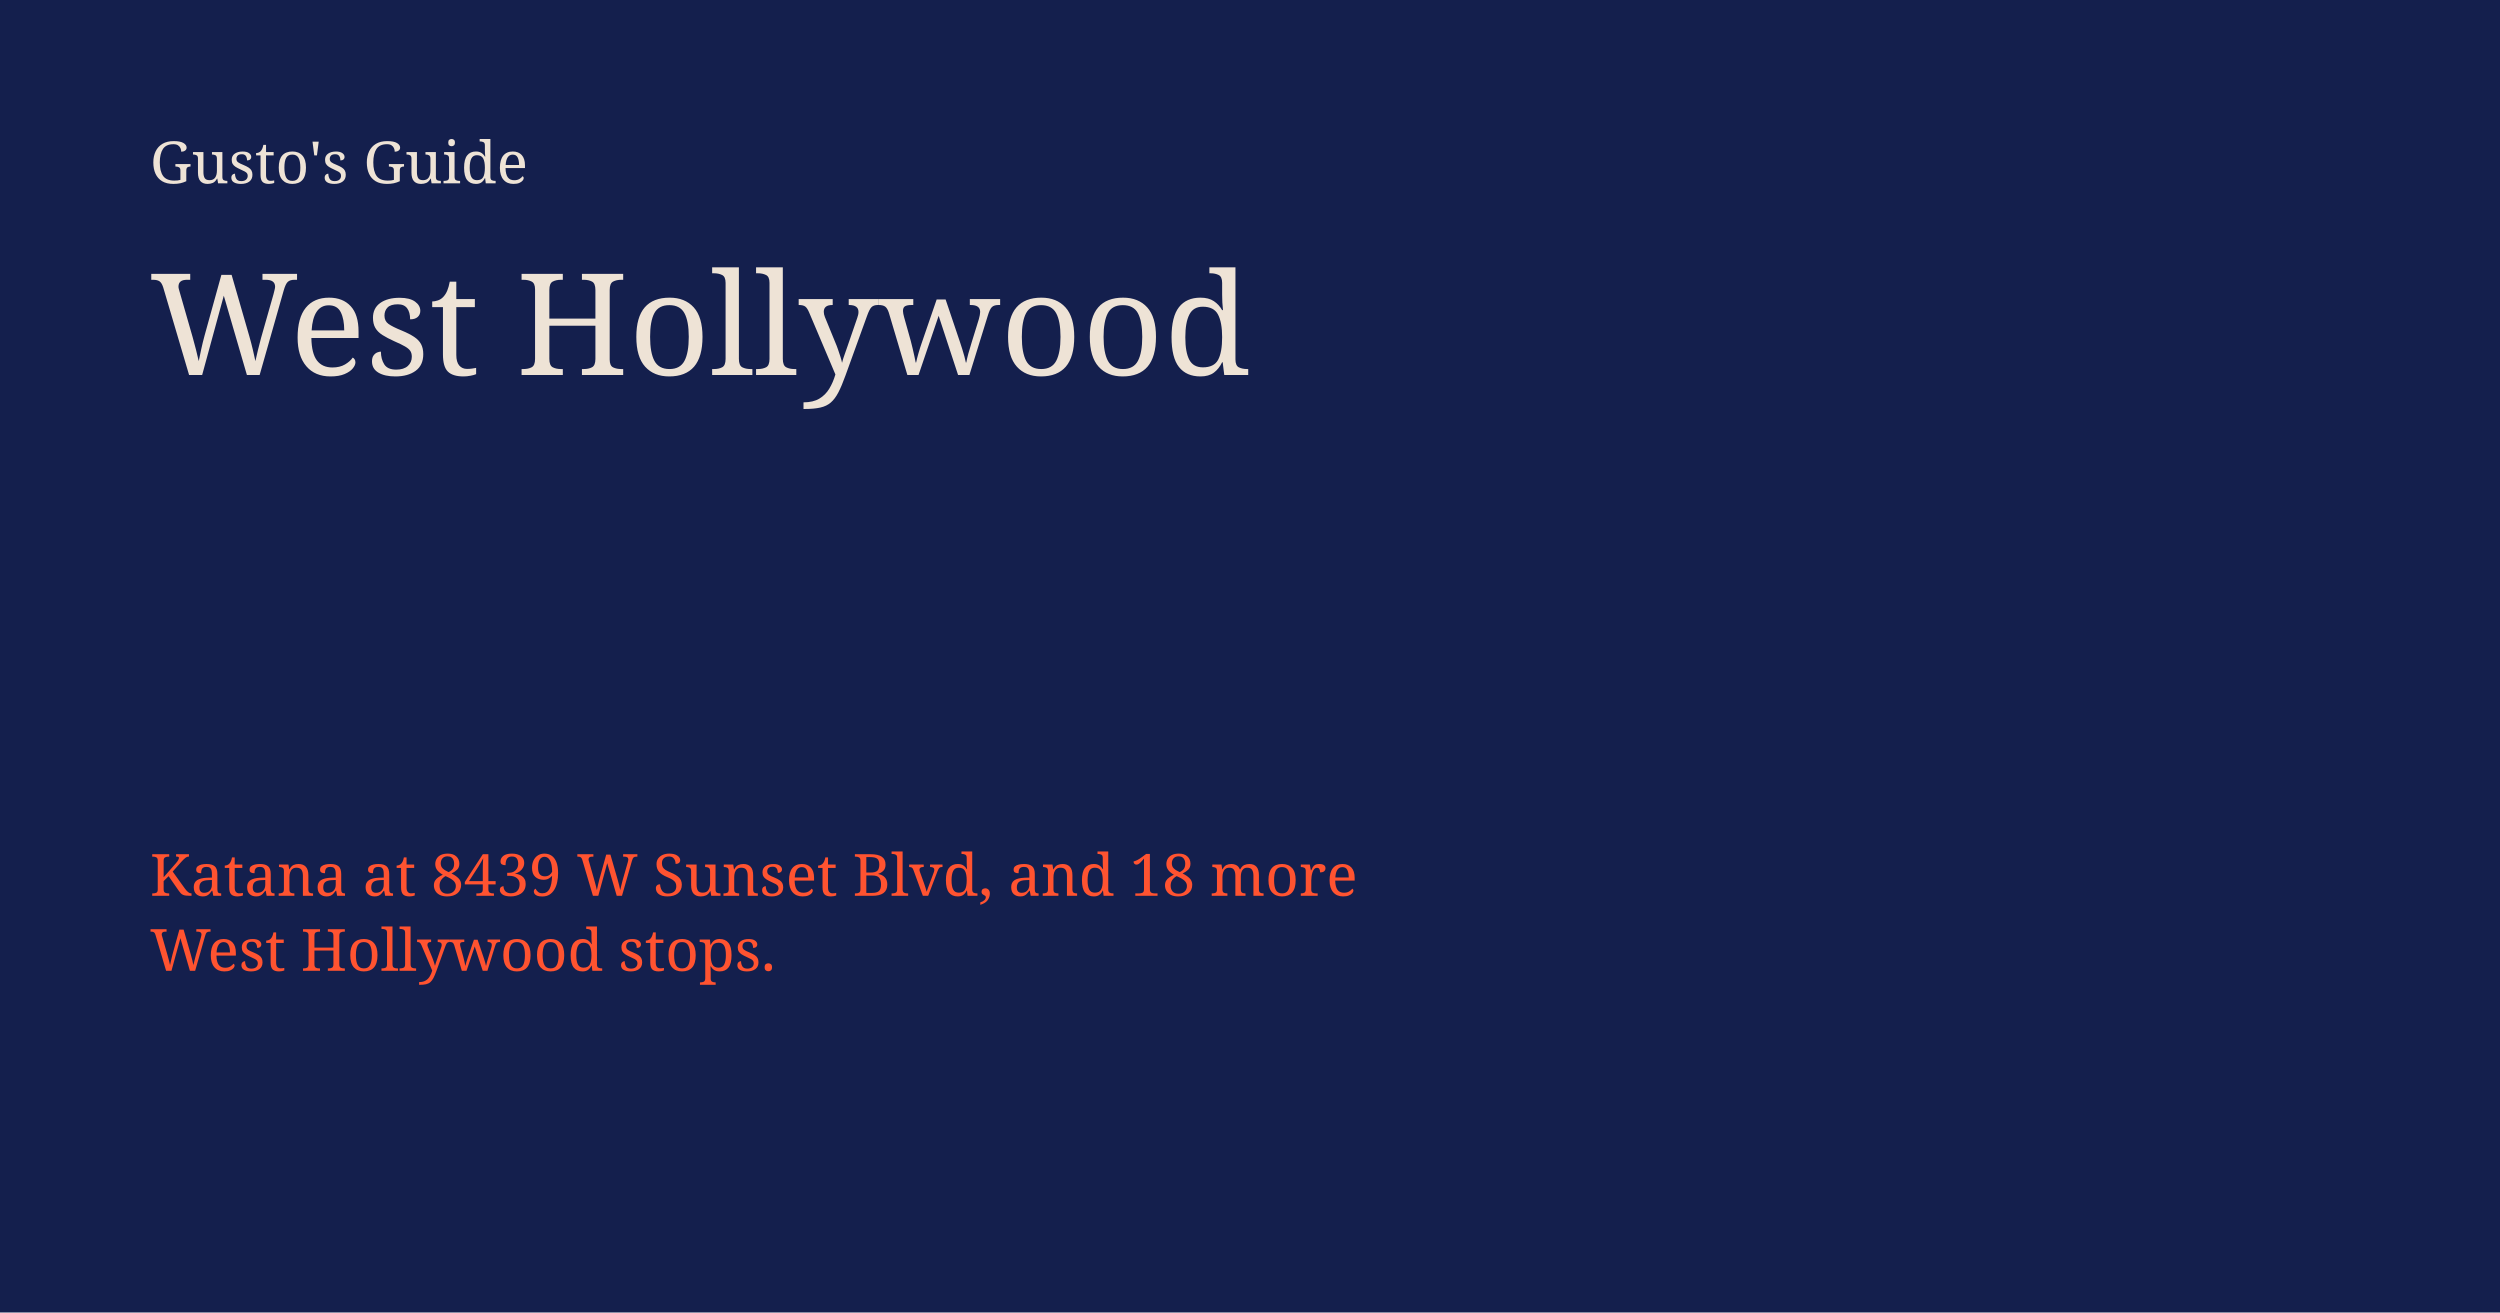
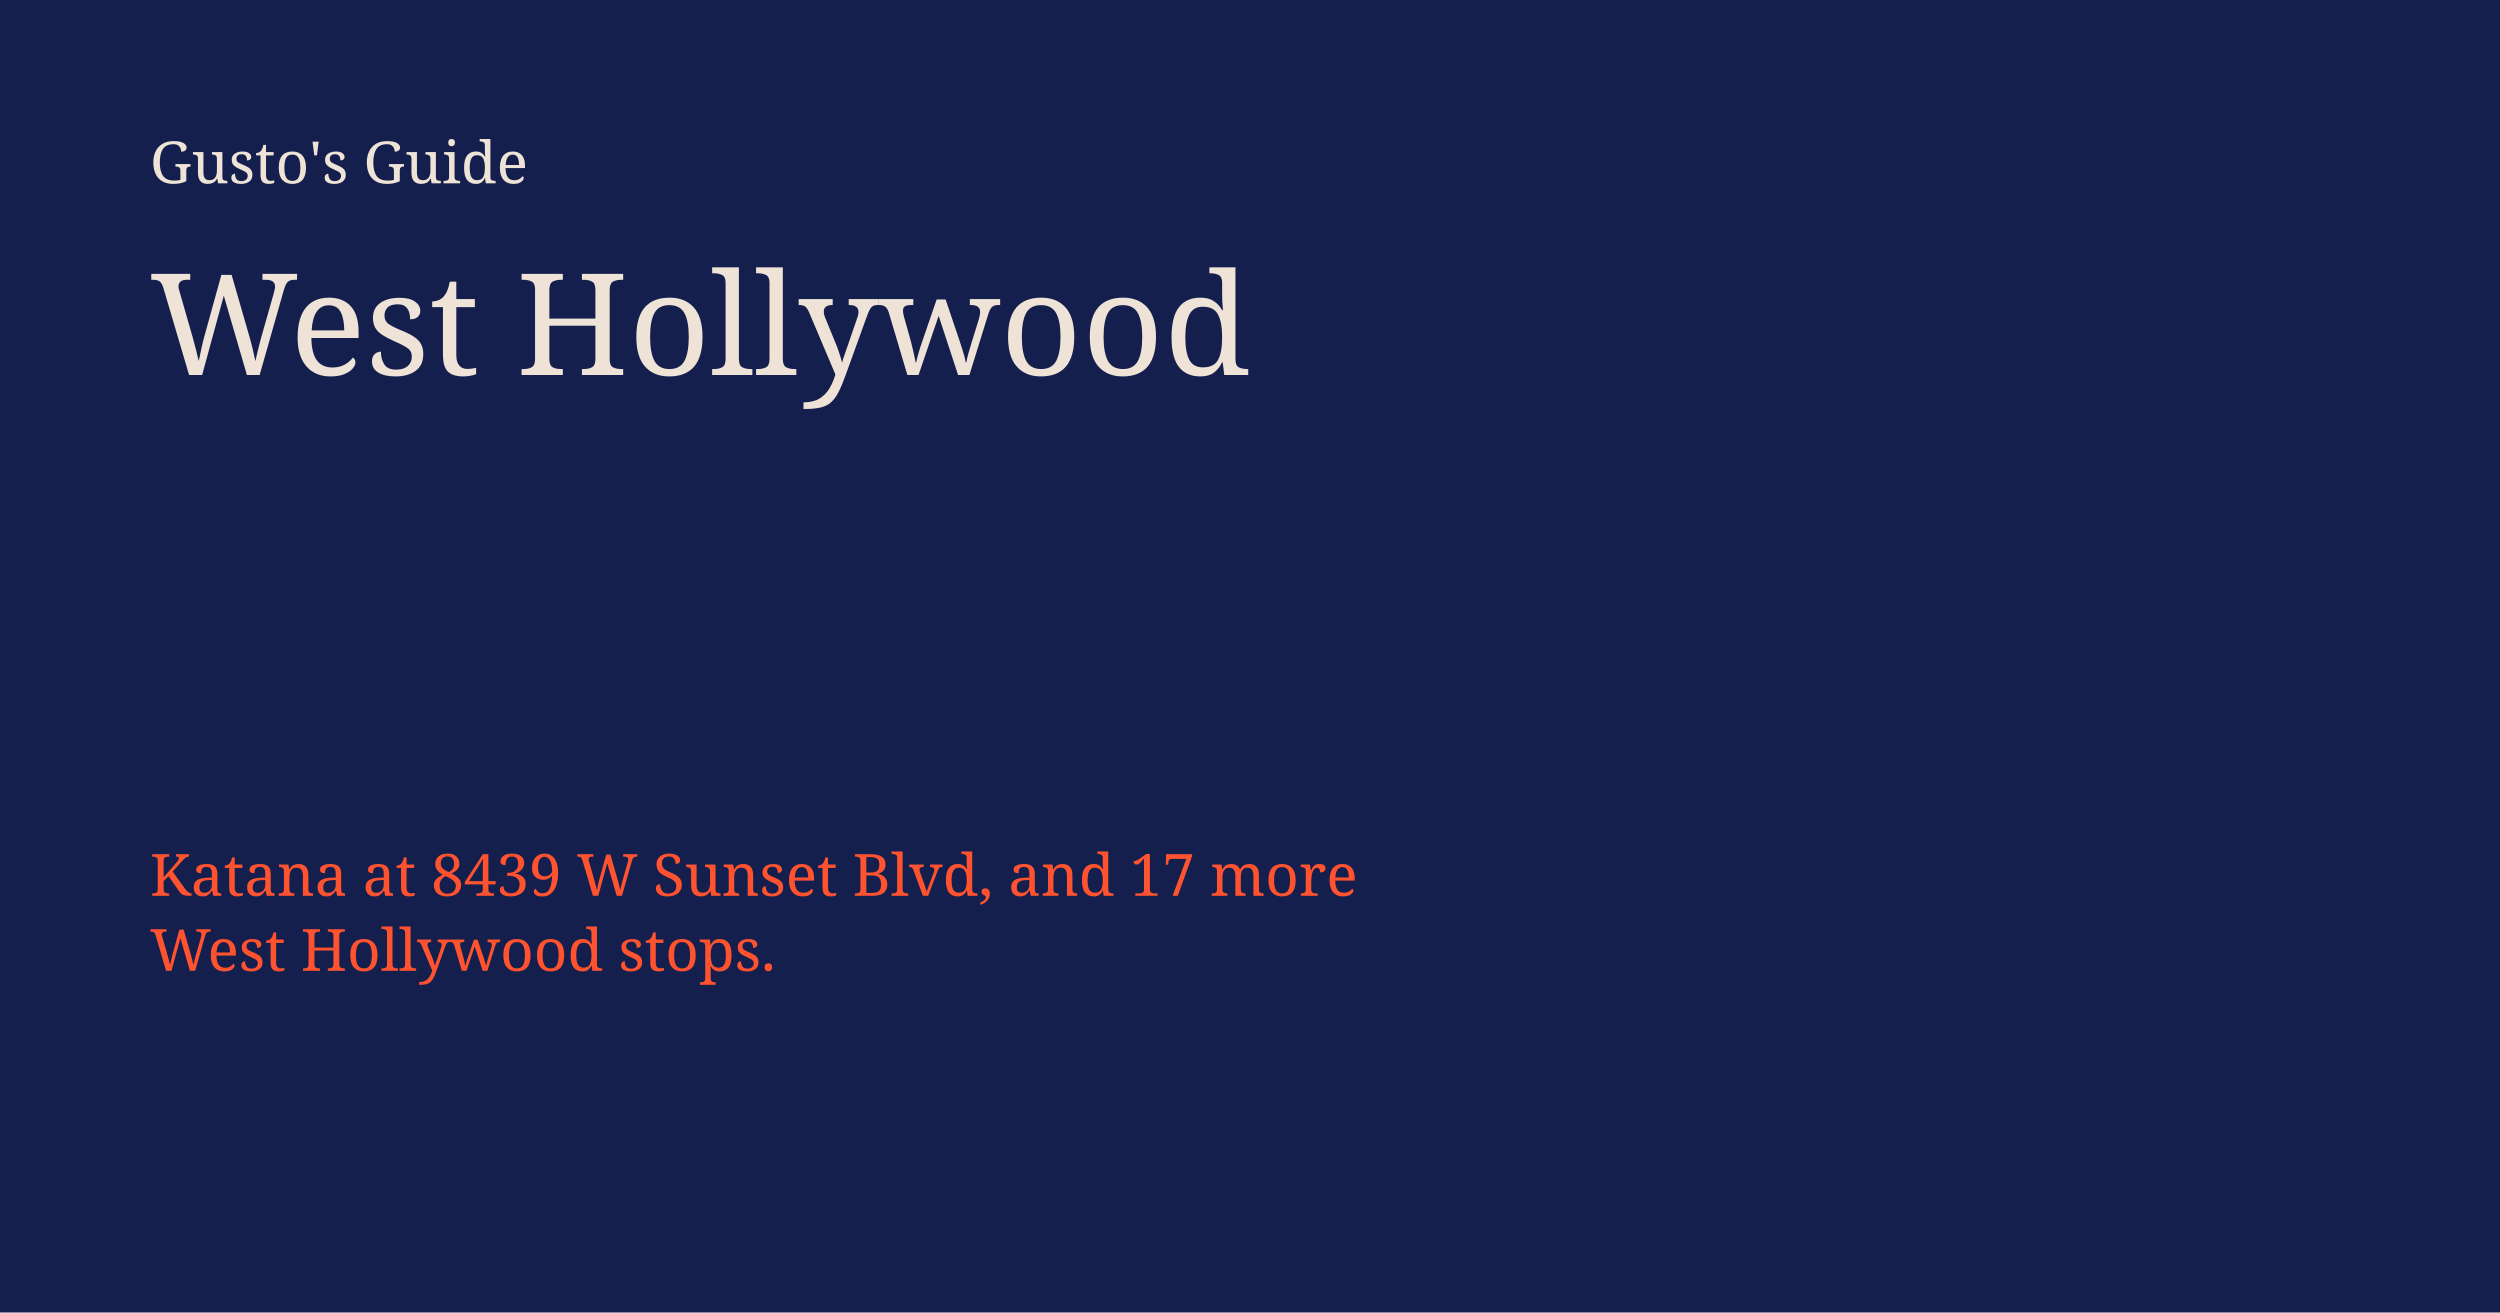
<svg xmlns="http://www.w3.org/2000/svg" width="1200" height="630" viewBox="0 0 1200 630">
  <rect width="1200" height="630" fill="#141F4D" />
  <text x="72" y="88" fill="#EEE3D6" font-family="Georgia, serif" font-size="28">Gusto's Guide</text>
  <text x="72" y="180" fill="#EEE3D6" font-family="Georgia, serif" font-size="68">West Hollywood</text>
-   <text x="72" y="430" fill="#FF5330" font-family="Georgia, serif" font-size="28">Katana at 8439 W Sunset Blvd, and 18 more</text>
+   <text x="72" y="430" fill="#FF5330" font-family="Georgia, serif" font-size="28">Katana at 8439 W Sunset Blvd, and 17 more</text>
  <text x="72" y="466" fill="#FF5330" font-family="Georgia, serif" font-size="28">West Hollywood stops.</text>
</svg>
